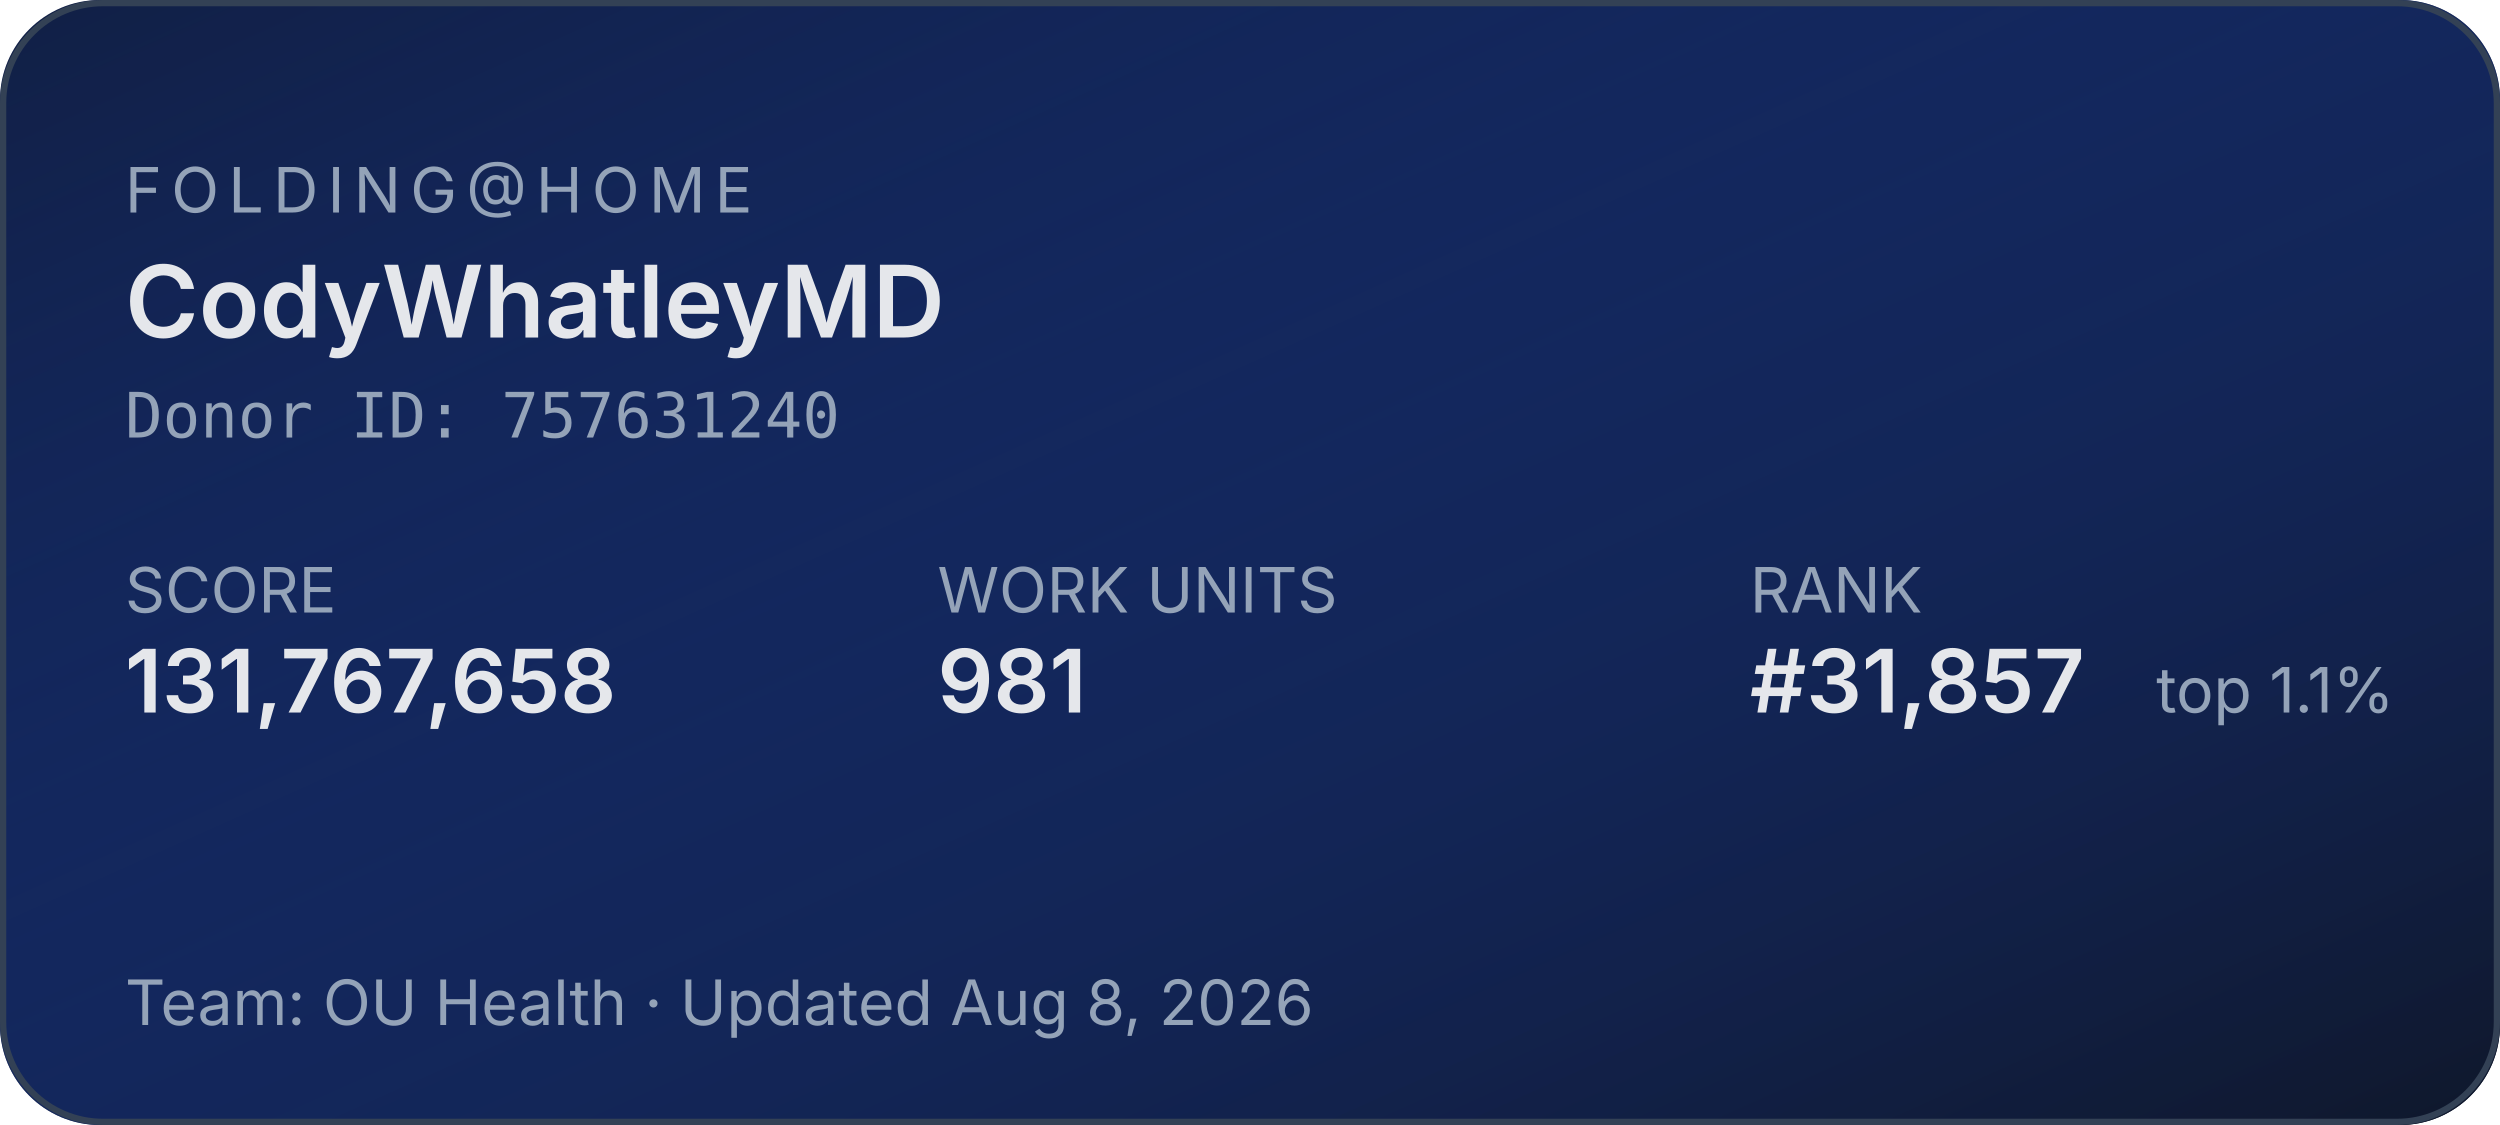
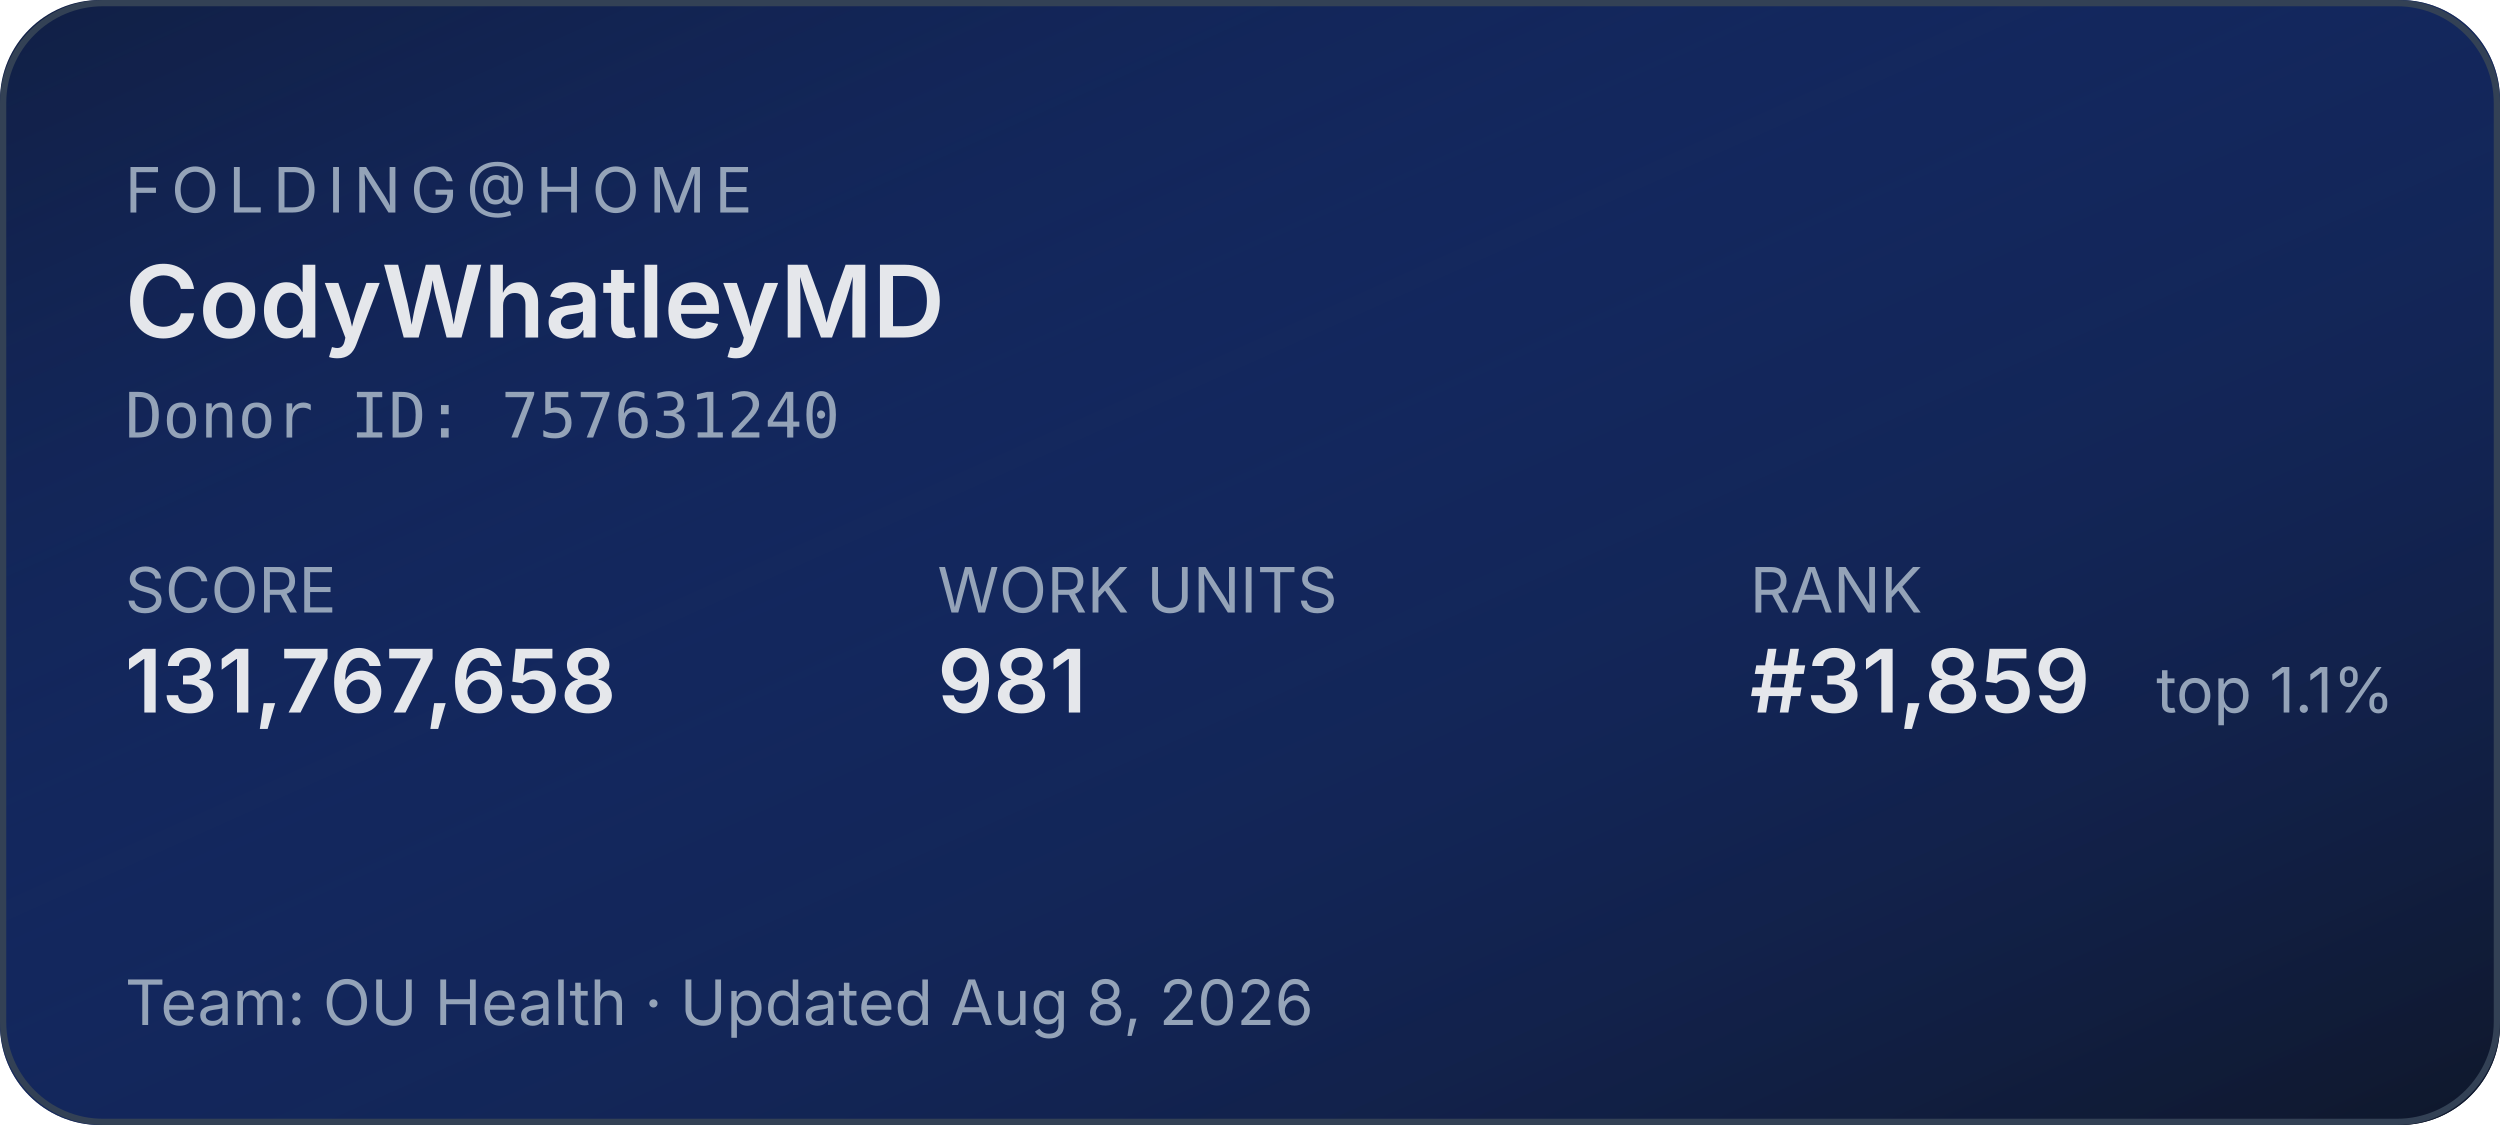
<svg xmlns="http://www.w3.org/2000/svg" width="400" height="180" role="img" aria-label="Folding@home stats for CodyWhatleyMD">
  <defs>
    <linearGradient id="bg" x1="0" y1="0" x2="1" y2="1">
      <stop offset="0%" stop-color="#1d4ed8" stop-opacity="0.15" />
      <stop offset="100%" stop-color="#0f172a" stop-opacity="1" />
    </linearGradient>
  </defs>
  <rect width="400" height="180" rx="16" fill="#0f172a" />
  <rect width="400" height="180" rx="16" fill="url(#bg)" />
  <rect x="0.5" y="0.5" width="399" height="179" rx="16" fill="none" stroke="#334155" stroke-width="1" />
  <g font-family="system-ui,-apple-system,sans-serif">
    <text x="20" y="34" fill="#94a3b8" font-size="10" letter-spacing="1.5" text-transform="uppercase">FOLDING@HOME</text>
    <text x="20" y="54" fill="#e5e7eb" font-size="16" font-weight="600">CodyWhatleyMD</text>
    <text x="20" y="70" fill="#94a3b8" font-size="10" font-family="ui-monospace,monospace">Donor ID: 757631240</text>
    <text x="20" y="98" fill="#94a3b8" font-size="10">SCORE</text>
    <text x="20" y="114" fill="#e5e7eb" font-size="14" font-weight="600">131,767,658</text>
    <text x="150" y="98" fill="#94a3b8" font-size="10">WORK UNITS</text>
    <text x="150" y="114" fill="#e5e7eb" font-size="14" font-weight="600">981</text>
    <text x="280" y="98" fill="#94a3b8" font-size="10">RANK</text>
-     <text x="280" y="114" fill="#e5e7eb" font-size="14" font-weight="600">#31,857</text>
+     <text x="280" y="114" fill="#e5e7eb" font-size="14" font-weight="600">#31,859</text>
    <text x="345" y="114" fill="#94a3b8" font-size="10">top 1.1%</text>
    <text x="20" y="164" fill="#94a3b8" font-size="10">Team: OU Health  ·  Updated Aug 8, 2026</text>
  </g>
</svg>
